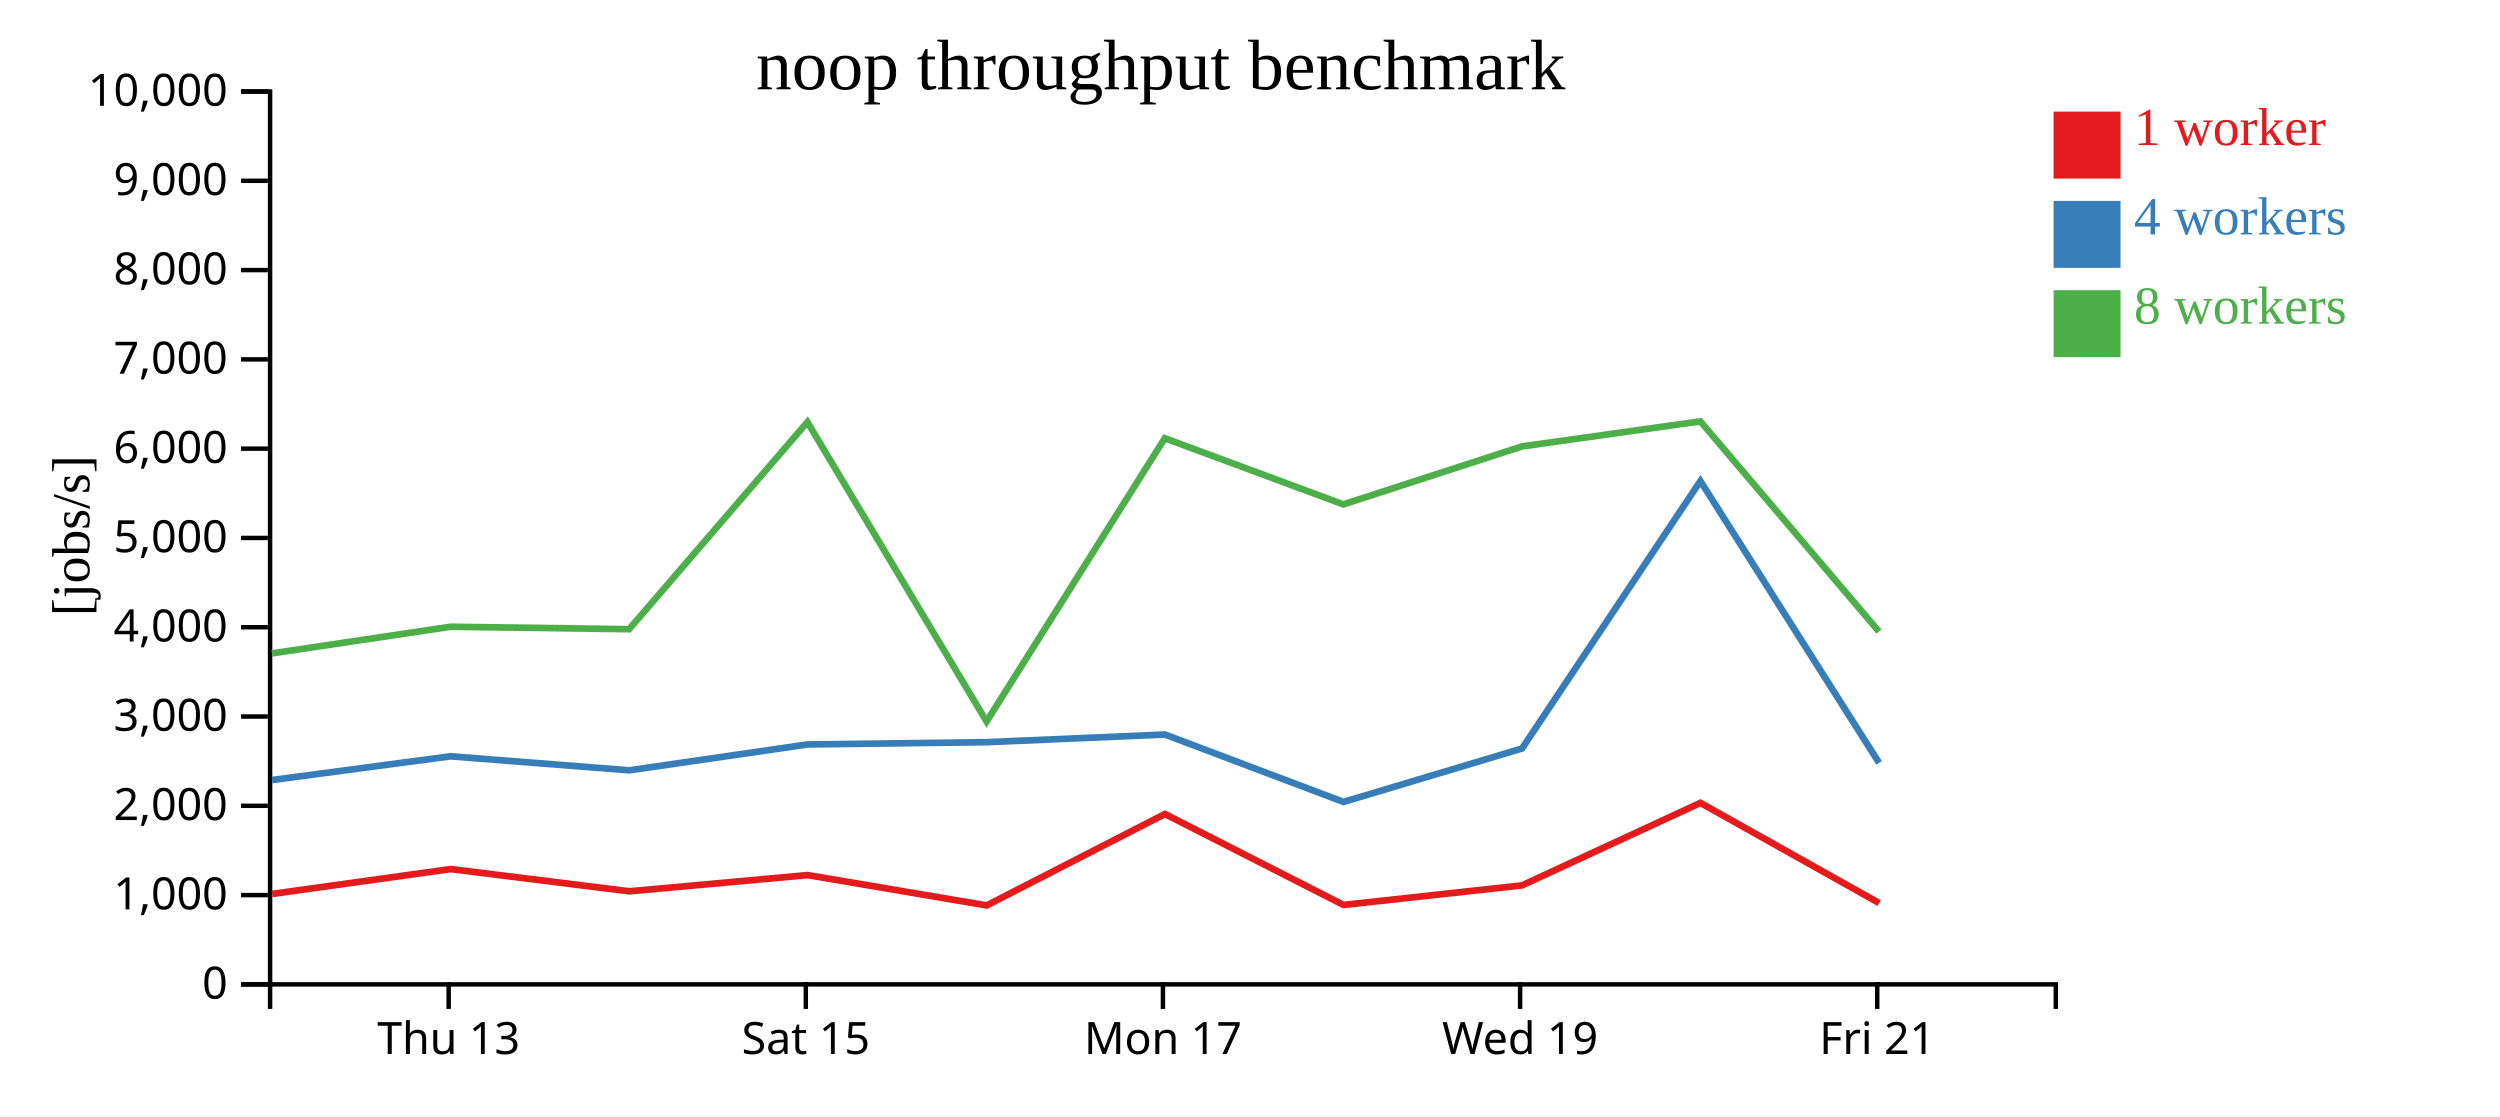
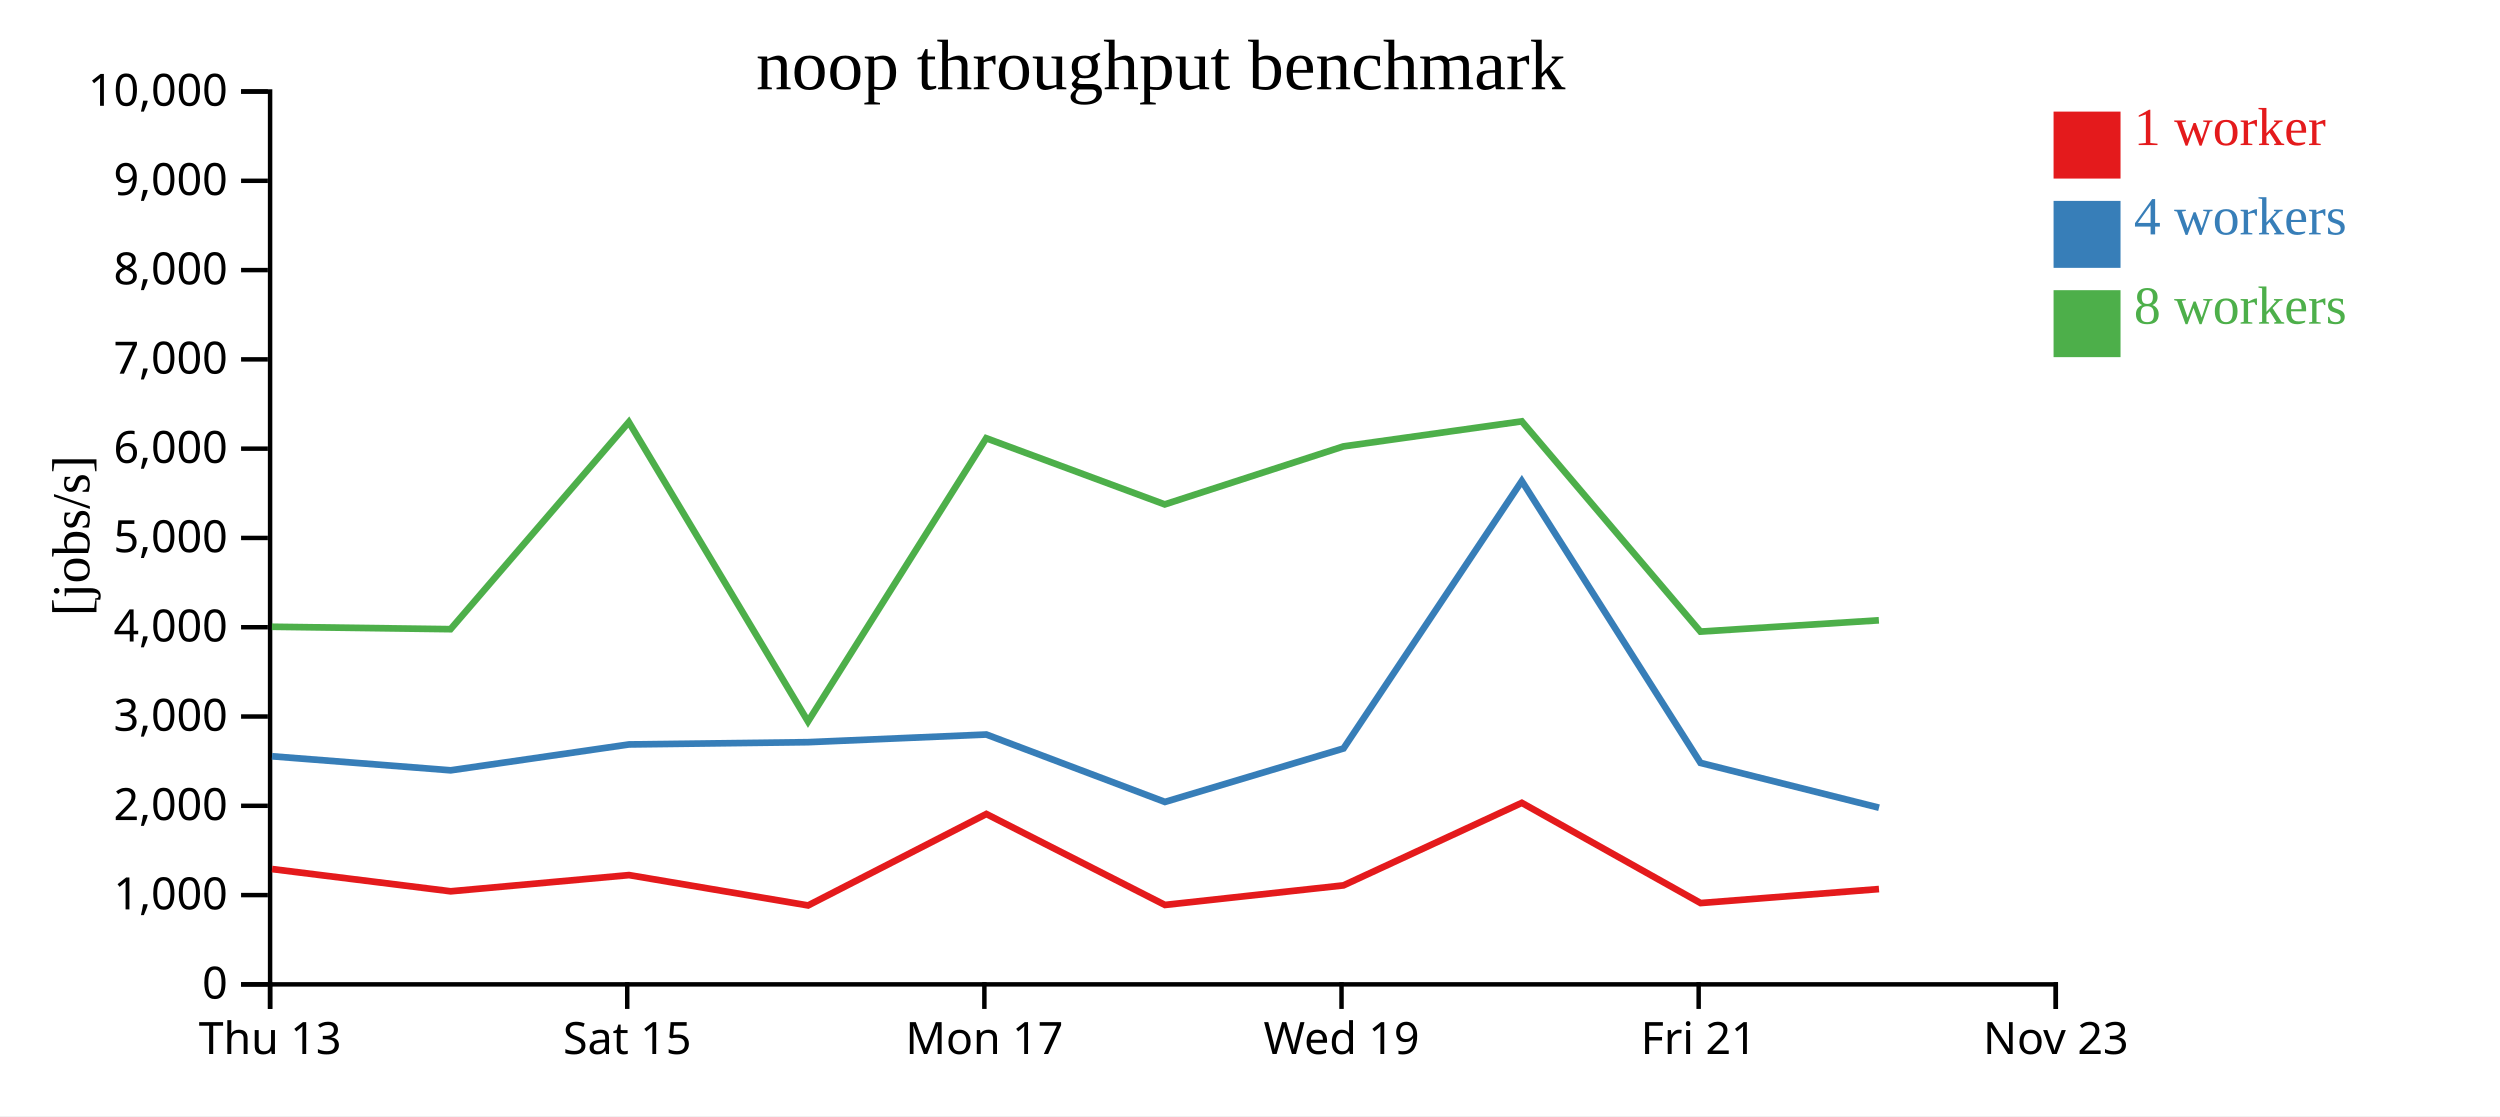
<svg xmlns="http://www.w3.org/2000/svg" width="560" height="250">
  <rect width="100%" height="100%" fill="white" />
  <g transform="translate(60,20)">
    <g transform="translate(0,200)" fill="none" font-size="10" font-family="sans-serif" text-anchor="middle">
      <path class="domain" stroke="currentColor" d="M0.5,6V0.5H400.5V6" />
-       <g class="tick" opacity="1" transform="translate(40.5,0)">
+       <g class="tick" opacity="1" transform="translate(0.5,0)">
        <line stroke="currentColor" y2="6" />
        <text fill="currentColor" y="9" dy="0.71em">Thu 13</text>
      </g>
-       <g class="tick" opacity="1" transform="translate(120.5,0)">
+       <g class="tick" opacity="1" transform="translate(80.5,0)">
        <line stroke="currentColor" y2="6" />
        <text fill="currentColor" y="9" dy="0.71em">Sat 15</text>
      </g>
-       <g class="tick" opacity="1" transform="translate(200.5,0)">
+       <g class="tick" opacity="1" transform="translate(160.5,0)">
        <line stroke="currentColor" y2="6" />
        <text fill="currentColor" y="9" dy="0.71em">Mon 17</text>
      </g>
-       <g class="tick" opacity="1" transform="translate(280.5,0)">
+       <g class="tick" opacity="1" transform="translate(240.5,0)">
        <line stroke="currentColor" y2="6" />
        <text fill="currentColor" y="9" dy="0.71em">Wed 19</text>
      </g>
-       <g class="tick" opacity="1" transform="translate(360.5,0)">
+       <g class="tick" opacity="1" transform="translate(320.5,0)">
        <line stroke="currentColor" y2="6" />
        <text fill="currentColor" y="9" dy="0.71em">Fri 21</text>
+       </g>
+       <g class="tick" opacity="1" transform="translate(400.5,0)">
+         <line stroke="currentColor" y2="6" />
+         <text fill="currentColor" y="9" dy="0.71em">Nov 23</text>
      </g>
    </g>
    <g fill="none" font-size="10" font-family="sans-serif" text-anchor="end">
      <path class="domain" stroke="currentColor" d="M-6,200.5H0.5V0.5H-6" />
      <g class="tick" opacity="1" transform="translate(0,200.5)">
        <line stroke="currentColor" x2="-6" />
        <text fill="currentColor" x="-9" dy="0.32em">0</text>
      </g>
      <g class="tick" opacity="1" transform="translate(0,180.5)">
        <line stroke="currentColor" x2="-6" />
        <text fill="currentColor" x="-9" dy="0.32em">1,000</text>
      </g>
      <g class="tick" opacity="1" transform="translate(0,160.5)">
        <line stroke="currentColor" x2="-6" />
        <text fill="currentColor" x="-9" dy="0.32em">2,000</text>
      </g>
      <g class="tick" opacity="1" transform="translate(0,140.5)">
        <line stroke="currentColor" x2="-6" />
        <text fill="currentColor" x="-9" dy="0.32em">3,000</text>
      </g>
      <g class="tick" opacity="1" transform="translate(0,120.5)">
        <line stroke="currentColor" x2="-6" />
        <text fill="currentColor" x="-9" dy="0.32em">4,000</text>
      </g>
      <g class="tick" opacity="1" transform="translate(0,100.5)">
        <line stroke="currentColor" x2="-6" />
        <text fill="currentColor" x="-9" dy="0.32em">5,000</text>
      </g>
      <g class="tick" opacity="1" transform="translate(0,80.5)">
        <line stroke="currentColor" x2="-6" />
        <text fill="currentColor" x="-9" dy="0.32em">6,000</text>
      </g>
      <g class="tick" opacity="1" transform="translate(0,60.5)">
        <line stroke="currentColor" x2="-6" />
        <text fill="currentColor" x="-9" dy="0.32em">7,000</text>
      </g>
      <g class="tick" opacity="1" transform="translate(0,40.5)">
        <line stroke="currentColor" x2="-6" />
        <text fill="currentColor" x="-9" dy="0.32em">8,000</text>
      </g>
      <g class="tick" opacity="1" transform="translate(0,20.5)">
        <line stroke="currentColor" x2="-6" />
        <text fill="currentColor" x="-9" dy="0.32em">9,000</text>
      </g>
      <g class="tick" opacity="1" transform="translate(0,0.5)">
        <line stroke="currentColor" x2="-6" />
        <text fill="currentColor" x="-9" dy="0.32em">10,000</text>
      </g>
    </g>
    <text text-anchor="middle" style="font-size: 12px" transform="rotate(-90)" y="-40" x="-100">[jobs/s]</text>
    <text text-anchor="middle" style="font-size: 16px" y="0" x="200">noop throughput benchmark</text>
-     <path class="line" fill="none" stroke="#e41a1c" stroke-width="1.5" d="M0.946,180.24L40.938,174.67L80.956,179.653L120.91,176.02L161.016,182.818L200.94,162.334L240.948,182.707L280.945,178.322L320.886,159.841L360.934,182.284" />
-     <path class="line" fill="none" stroke="#377eb8" stroke-width="1.5" d="M0.935,154.727L40.932,149.409L80.954,152.553L120.895,146.756L161,146.249L200.945,144.533L240.946,159.633L280.944,147.656L320.885,87.753L360.914,150.889" />
-     <path class="line" fill="none" stroke="#4daf4a" stroke-width="1.5" d="M0.905,126.356L40.907,120.395L80.922,120.935L120.854,74.547L160.995,141.617L200.911,78.162L240.904,92.985L280.906,80L320.88,74.381L360.895,121.476" />
+     <path class="line" fill="none" stroke="#e41a1c" stroke-width="1.5" d="M0.938,174.67L40.956,179.653L80.91,176.02L121.016,182.818L160.94,162.334L200.948,182.707L240.945,178.322L280.886,159.841L320.934,182.284L360.893,179.149" />
+     <path class="line" fill="none" stroke="#377eb8" stroke-width="1.5" d="M0.932,149.409L40.954,152.553L80.895,146.756L121,146.249L160.945,144.533L200.946,159.633L240.944,147.656L280.885,87.753L320.914,150.889L360.902,160.926" />
+     <path class="line" fill="none" stroke="#4daf4a" stroke-width="1.5" d="M0.907,120.395L40.922,120.935L80.854,74.547L120.995,141.617L160.911,78.162L200.904,92.985L240.906,80L280.88,74.381L320.895,121.476L360.869,118.946" />
    <rect class="dot" x="400" y="5" width="15" height="15" style="fill: #e41a1c;" />
    <rect class="dot" x="400" y="25" width="15" height="15" style="fill: #377eb8;" />
    <rect class="dot" x="400" y="45" width="15" height="15" style="fill: #4daf4a;" />
    <text class="label" x="418" y="12.5" style="fill: #e41a1c; alignment-baseline: middle;" text-anchor="left">1 worker</text>
    <text class="label" x="418" y="32.5" style="fill: #377eb8; alignment-baseline: middle;" text-anchor="left">4 workers</text>
    <text class="label" x="418" y="52.5" style="fill: #4daf4a; alignment-baseline: middle;" text-anchor="left">8 workers</text>
  </g>
</svg>
